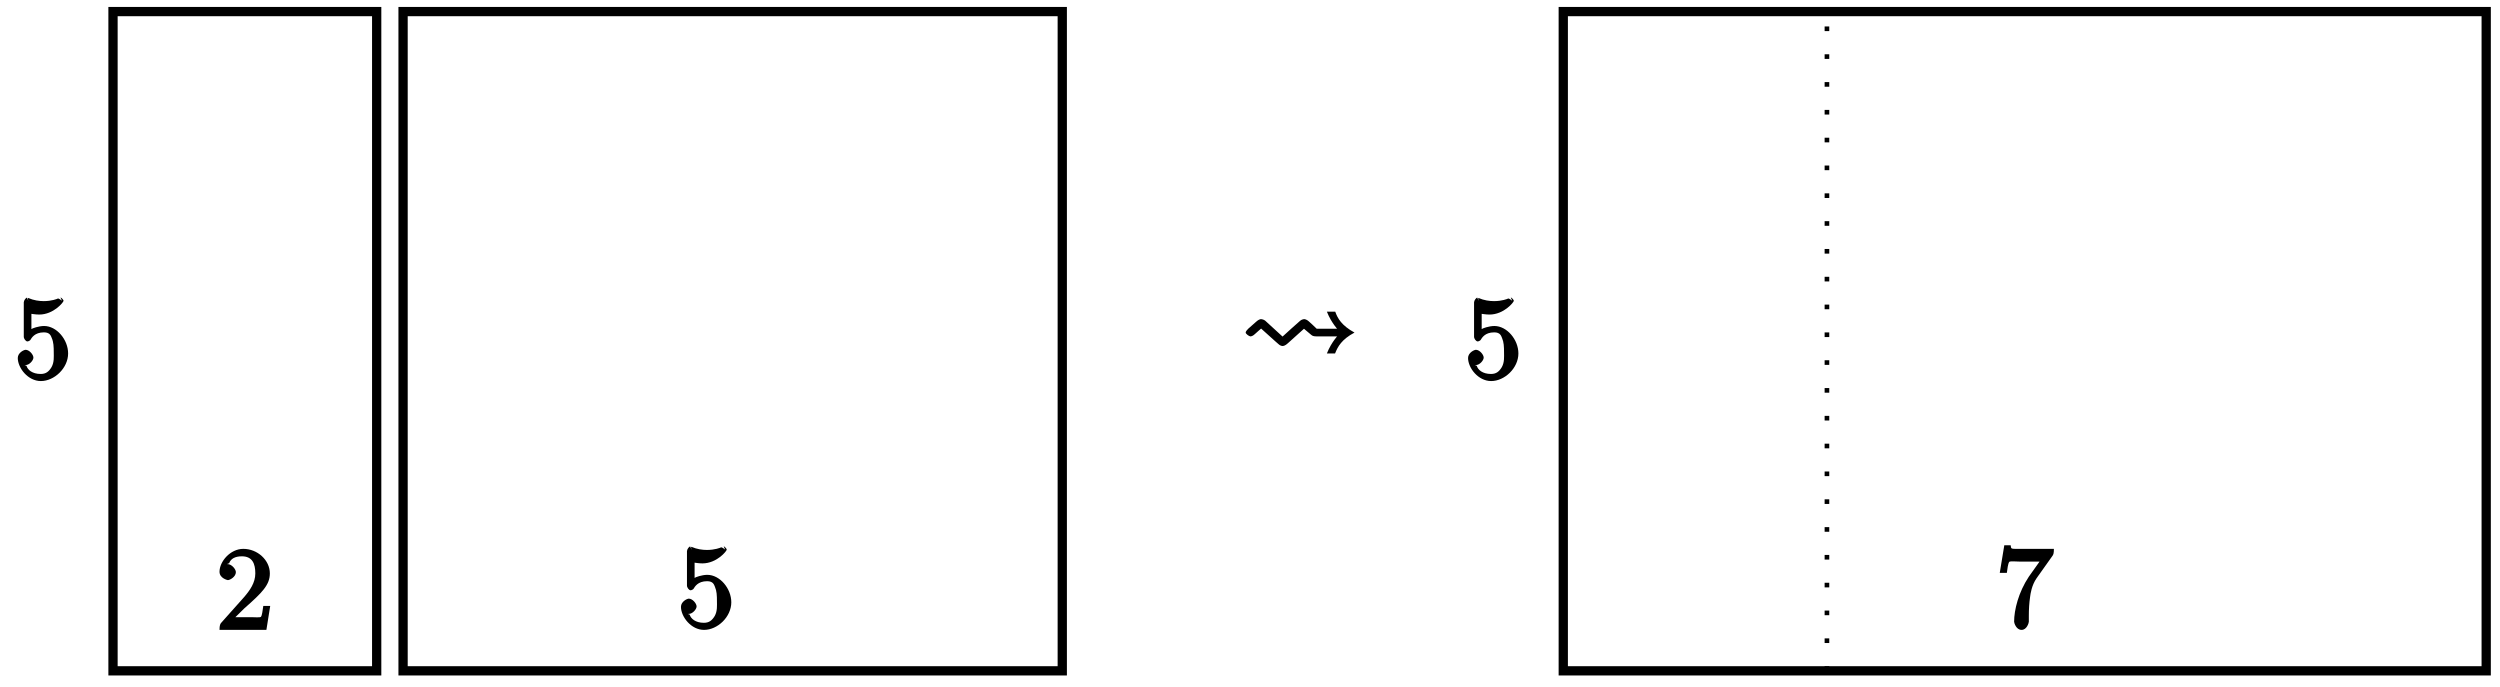
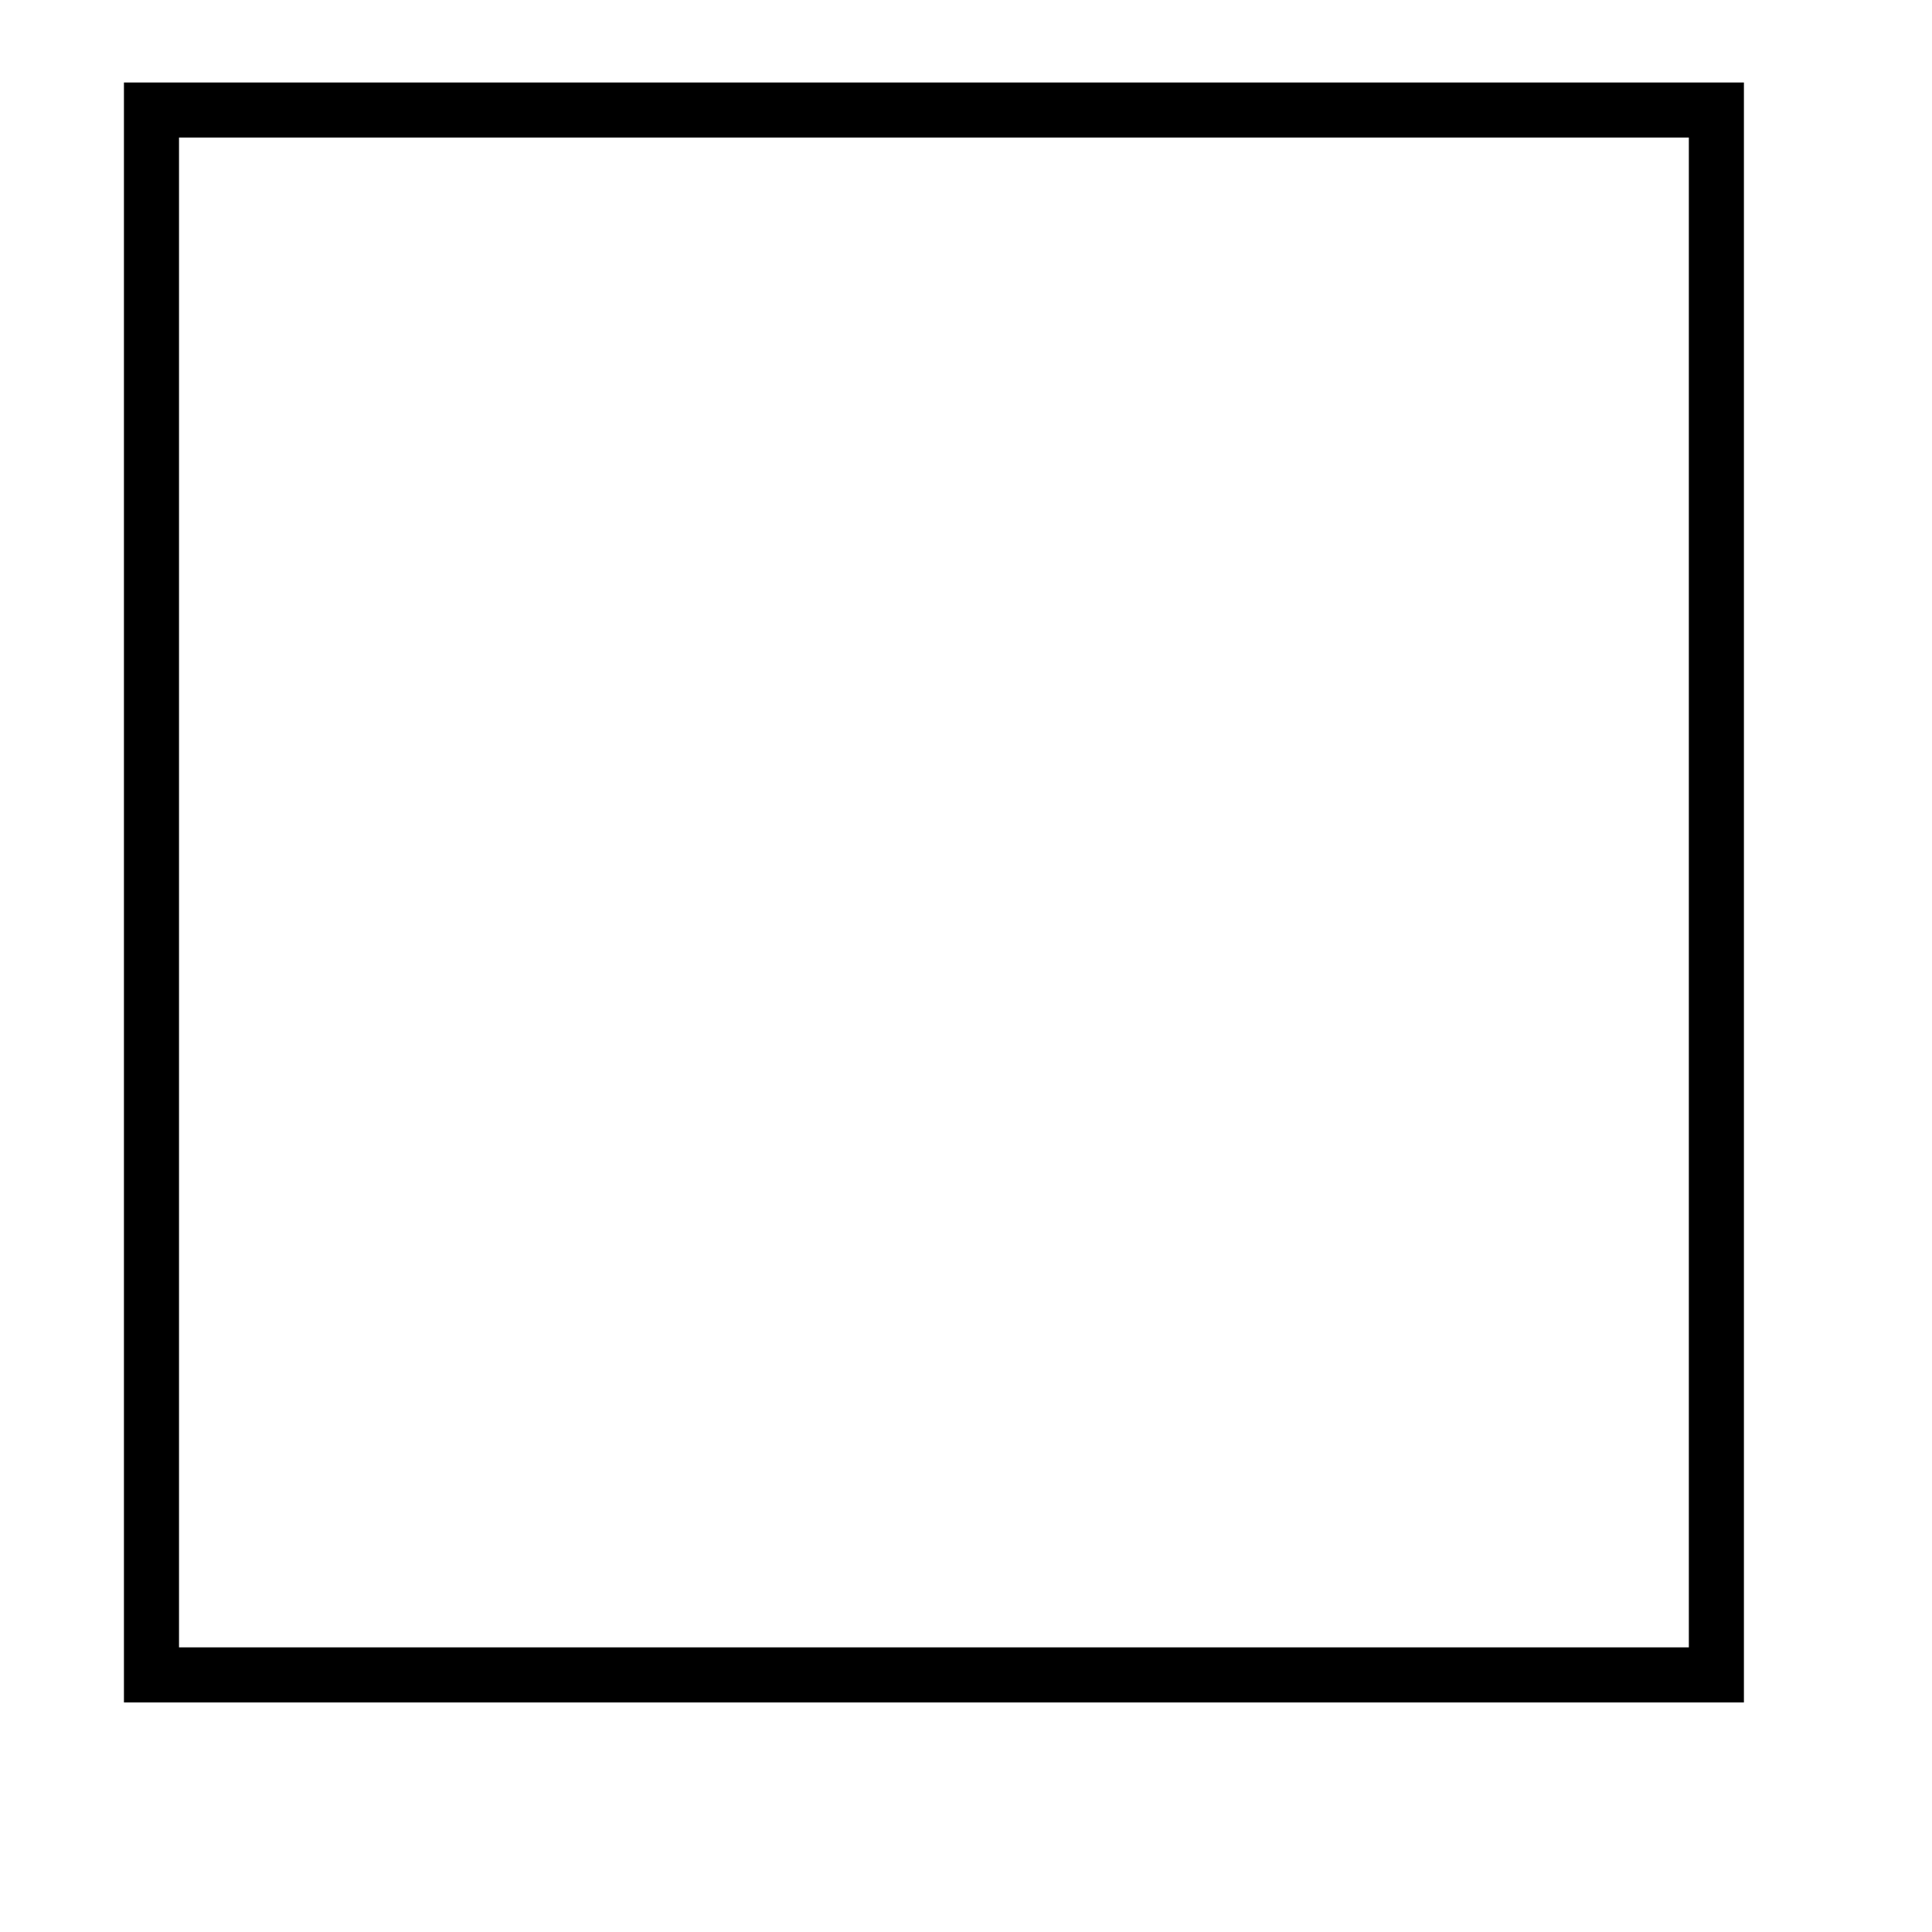
- <svg xmlns="http://www.w3.org/2000/svg" xmlns:xlink="http://www.w3.org/1999/xlink" width="215pt" height="59pt" viewBox="0 0 215 59" version="1.1">
-   <defs>
-     <g>
-       <symbol overflow="visible" id="glyph0-0">
-         <path style="stroke:none;" d="" />
-       </symbol>
-       <symbol overflow="visible" id="glyph0-1">
-         <path style="stroke:none;" d="M 4.641 -2.156 C 4.641 -3.344 3.656 -4.516 2.578 -4.516 C 2.109 -4.516 1.547 -4.312 1.484 -4.25 L 1.484 -5.562 C 1.516 -5.562 1.844 -5.5 2.156 -5.5 C 3.391 -5.5 4.25 -6.562 4.25 -6.688 C 4.25 -6.75 4.062 -6.969 3.984 -6.969 L 4.109 -6.688 C 4.109 -6.688 3.828 -6.922 3.75 -6.875 C 3.703 -6.844 3.219 -6.656 2.547 -6.656 C 2.156 -6.656 1.688 -6.719 1.219 -6.922 C 1.141 -6.953 1.219 -6.672 1.219 -6.672 L 1.109 -6.953 C 1 -6.953 0.828 -6.703 0.828 -6.547 L 0.828 -3.594 C 0.828 -3.422 1 -3.188 1.141 -3.188 C 1.219 -3.188 1.359 -3.266 1.391 -3.312 C 1.5 -3.484 1.75 -3.969 2.562 -3.969 C 3.078 -3.969 3.156 -3.672 3.234 -3.484 C 3.391 -3.125 3.406 -2.734 3.406 -2.234 C 3.406 -1.891 3.453 -1.406 3.219 -0.984 C 2.984 -0.594 2.734 -0.391 2.281 -0.391 C 1.562 -0.391 1.156 -0.75 1.062 -1.094 C 0.844 -1.172 0.875 -1.156 0.984 -1.156 C 1.312 -1.156 1.656 -1.562 1.656 -1.797 C 1.656 -2.047 1.312 -2.469 0.984 -2.469 C 0.844 -2.469 0.312 -2.219 0.312 -1.766 C 0.312 -0.906 1.188 0.219 2.297 0.219 C 3.453 0.219 4.641 -0.891 4.641 -2.156 Z M 4.641 -2.156 " />
-       </symbol>
-       <symbol overflow="visible" id="glyph0-2">
-         <path style="stroke:none;" d="M 4.469 -2.062 L 4.078 -2.062 C 4 -1.594 3.984 -1.281 3.875 -1.125 C 3.812 -1.047 3.281 -1.094 3.062 -1.094 L 1.266 -1.094 L 1.391 -0.812 L 2.438 -1.844 C 4 -3.219 4.641 -3.875 4.641 -4.859 C 4.641 -6 3.578 -6.969 2.359 -6.969 C 1.234 -6.969 0.312 -5.875 0.312 -5 C 0.312 -4.438 1 -4.281 1.031 -4.281 C 1.203 -4.281 1.719 -4.562 1.719 -4.969 C 1.719 -5.219 1.359 -5.656 1.016 -5.656 C 0.938 -5.656 0.922 -5.656 1.141 -5.734 C 1.281 -6.125 1.656 -6.328 2.234 -6.328 C 3.141 -6.328 3.391 -5.688 3.391 -4.859 C 3.391 -4.062 2.938 -3.406 2.391 -2.781 L 0.484 -0.641 C 0.375 -0.531 0.312 -0.406 0.312 0 L 4.344 0 L 4.672 -2.062 Z M 4.469 -2.062 " />
-       </symbol>
-       <symbol overflow="visible" id="glyph0-3">
-         <path style="stroke:none;" d="M 4.828 -6.75 L 2.406 -6.75 C 1.203 -6.75 1.344 -6.703 1.281 -7.062 L 0.734 -7.062 L 0.344 -4.688 L 0.953 -4.688 C 1 -5 1.047 -5.516 1.172 -5.641 C 1.25 -5.703 1.906 -5.656 2.031 -5.656 L 3.766 -5.656 L 2.844 -4.359 C 1.953 -3.016 1.578 -1.5 1.578 -0.484 C 1.578 -0.391 1.75 0.219 2.219 0.219 C 2.672 0.219 2.844 -0.391 2.844 -0.484 L 2.844 -1 C 2.844 -1.547 2.875 -2.094 2.953 -2.625 C 2.984 -2.859 3.078 -3.609 3.516 -4.234 L 4.859 -6.125 C 4.953 -6.234 5 -6.375 5 -6.75 Z M 4.828 -6.75 " />
-       </symbol>
-       <symbol overflow="visible" id="glyph1-0">
-         <path style="stroke:none;" d="" />
-       </symbol>
-       <symbol overflow="visible" id="glyph1-1">
-         <path style="stroke:none;" d="M 2.031 -3.641 C 1.906 -3.75 1.703 -3.781 1.672 -3.781 C 1.609 -3.781 1.453 -3.75 1.25 -3.562 L 0.562 -2.953 C 0.453 -2.844 0.344 -2.719 0.344 -2.625 C 0.344 -2.516 0.641 -2.297 0.75 -2.297 C 0.812 -2.297 0.969 -2.328 1.141 -2.5 C 1.344 -2.672 1.547 -2.875 1.672 -2.969 L 2.906 -1.859 C 2.922 -1.844 3.094 -1.688 3.156 -1.641 C 3.297 -1.5 3.453 -1.469 3.516 -1.469 C 3.594 -1.469 3.75 -1.5 3.969 -1.703 L 4.75 -2.406 L 5.359 -2.953 L 5.969 -2.438 C 6.078 -2.328 6.234 -2.297 6.438 -2.297 L 8.188 -2.297 C 8.359 -2.438 7.734 -1.859 7.328 -0.828 L 8.031 -0.828 C 8.266 -1.422 8.594 -2.031 9.703 -2.625 C 8.594 -3.234 8.25 -3.844 8.047 -4.422 L 7.328 -4.422 C 7.734 -3.391 8.359 -2.812 8.188 -2.953 L 6.453 -2.953 C 6.109 -3.281 6 -3.391 5.766 -3.594 C 5.594 -3.75 5.438 -3.781 5.359 -3.781 C 5.297 -3.781 5.141 -3.734 5.031 -3.641 C 5 -3.625 3.594 -2.359 3.516 -2.281 Z M 2.031 -3.641 " />
-       </symbol>
-     </g>
-   </defs>
+ <svg xmlns="http://www.w3.org/2000/svg" width="14pt" height="14pt" viewBox="0 0 14 14" version="1.1">
  <g id="surface1">
-     <path style="fill:none;stroke-width:0.797;stroke-linecap:butt;stroke-linejoin:miter;stroke:rgb(0%,0%,0%);stroke-opacity:1;stroke-miterlimit:10;" d="M 0.001 -0.001 L 0.001 56.694 L 22.677 56.694 L 22.677 -0.001 Z M 0.001 -0.001 " transform="matrix(1,0,0,-1.00002,9.718,57.69085)" />
-     <path style="fill:none;stroke-width:0.797;stroke-linecap:butt;stroke-linejoin:miter;stroke:rgb(0%,0%,0%);stroke-opacity:1;stroke-miterlimit:10;" d="M 24.946 -0.001 L 24.946 56.694 L 81.637 56.694 L 81.637 -0.001 Z M 24.946 -0.001 " transform="matrix(1,0,0,-1.00002,9.718,57.69085)" />
-     <g style="fill:rgb(0%,0%,0%);fill-opacity:1;">
-       <use xlink:href="#glyph0-1" x="1.217" y="32.552" />
-     </g>
-     <g style="fill:rgb(0%,0%,0%);fill-opacity:1;">
-       <use xlink:href="#glyph0-2" x="18.566" y="54.171" />
-     </g>
-     <g style="fill:rgb(0%,0%,0%);fill-opacity:1;">
-       <use xlink:href="#glyph0-1" x="58.251" y="53.952" />
-     </g>
-     <g style="fill:rgb(0%,0%,0%);fill-opacity:1;">
-       <use xlink:href="#glyph1-1" x="106.784" y="31.226" />
-     </g>
-     <path style="fill:none;stroke-width:0.797;stroke-linecap:butt;stroke-linejoin:miter;stroke:rgb(0%,0%,0%);stroke-opacity:1;stroke-miterlimit:10;" d="M 124.723 -0.001 L 124.723 56.694 L 204.095 56.694 L 204.095 -0.001 Z M 124.723 -0.001 " transform="matrix(1,0,0,-1.00002,9.718,57.69085)" />
-     <path style="fill:none;stroke-width:0.399;stroke-linecap:butt;stroke-linejoin:miter;stroke:rgb(0%,0%,0%);stroke-opacity:1;stroke-dasharray:0.399,1.993;stroke-miterlimit:10;" d="M 147.399 -0.001 L 147.399 56.694 " transform="matrix(1,0,0,-1.00002,9.718,57.69085)" />
-     <g style="fill:rgb(0%,0%,0%);fill-opacity:1;">
-       <use xlink:href="#glyph0-1" x="125.941" y="32.552" />
-     </g>
-     <g style="fill:rgb(0%,0%,0%);fill-opacity:1;">
-       <use xlink:href="#glyph0-3" x="171.636" y="53.952" />
-     </g>
+     <path style="fill:none;stroke-width:0.399;stroke-linecap:butt;stroke-linejoin:miter;stroke:rgb(0%,0%,0%);stroke-opacity:1;stroke-miterlimit:10;" d="M 0.001 0.001 L 0.001 11.34 L 11.34 11.34 L 11.34 0.001 Z M 0.001 0.001 " transform="matrix(1.00008,0,0,-1.00005,1.096648,12.13786)" />
  </g>
</svg>
